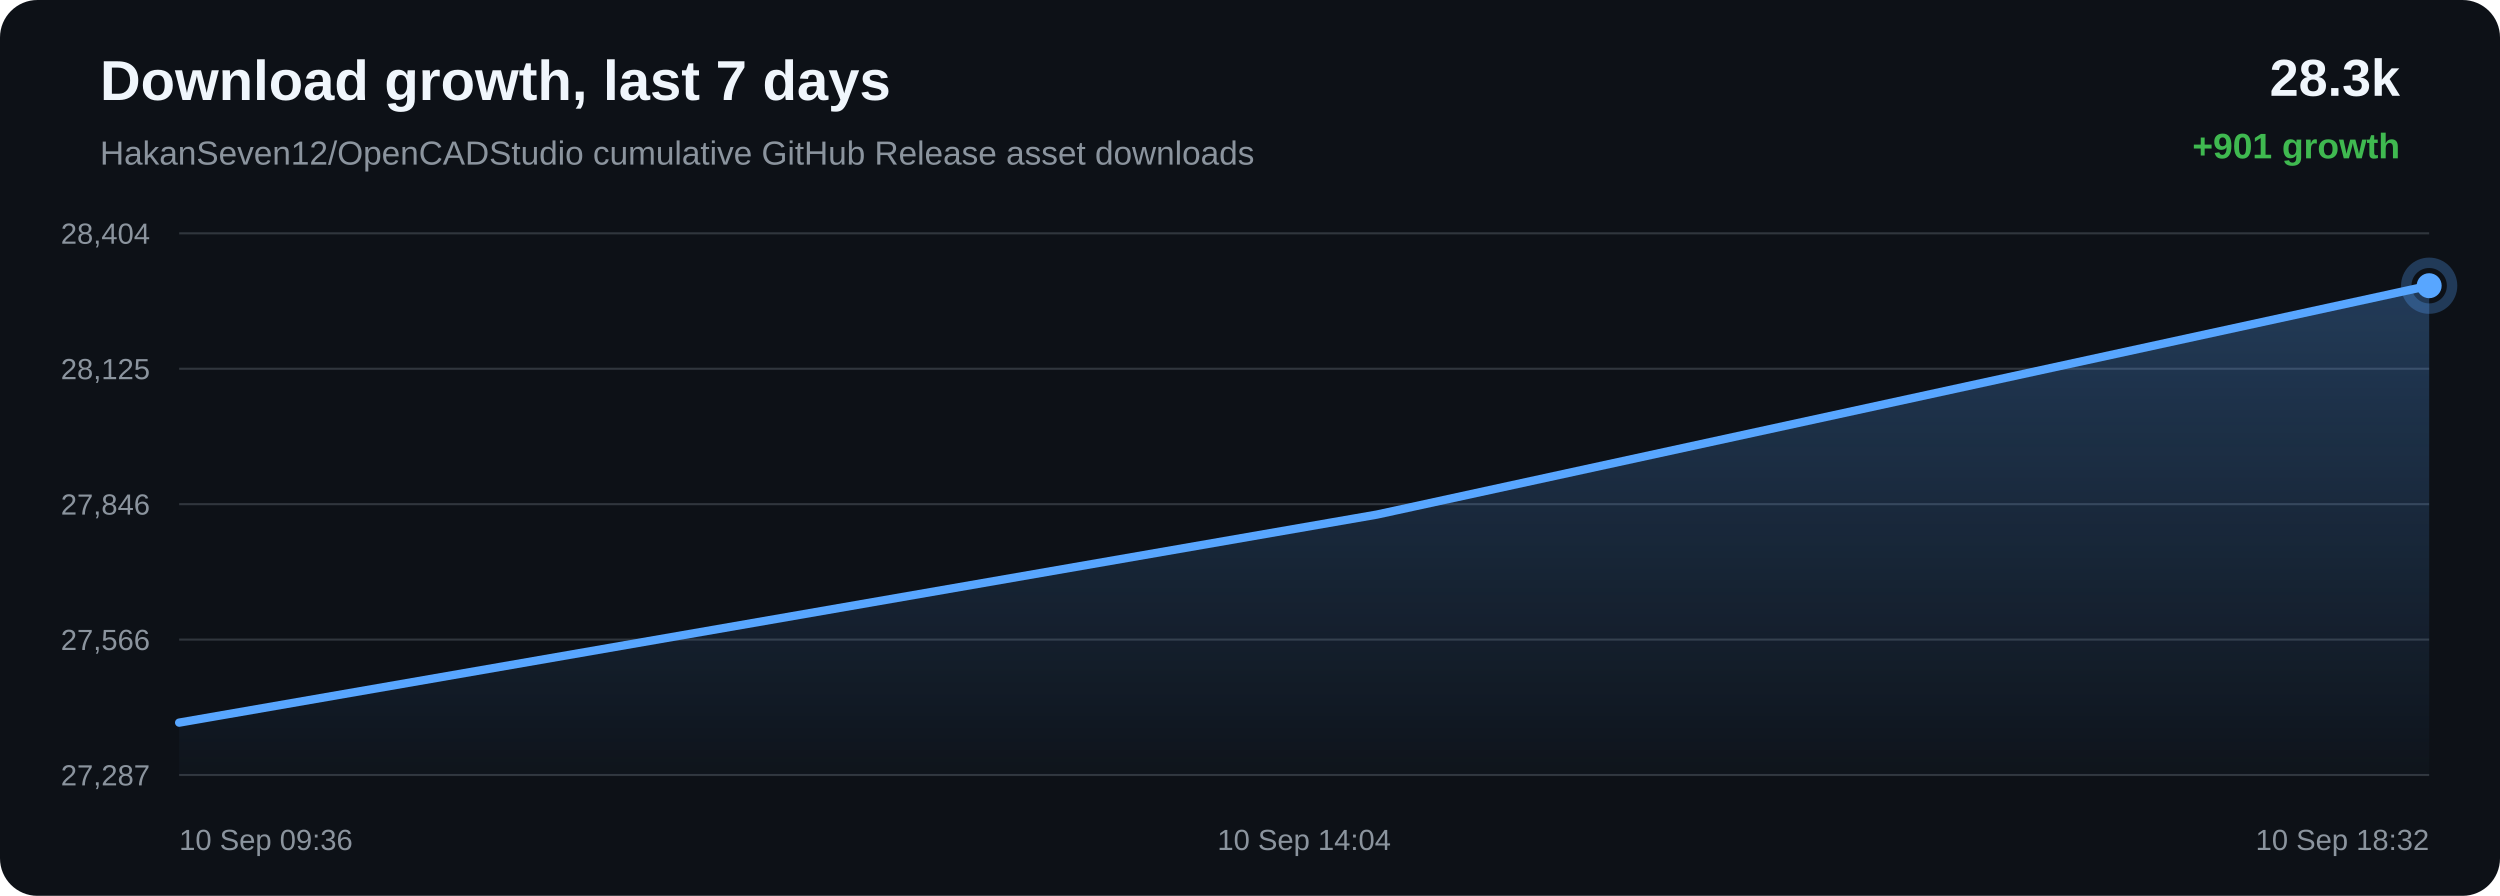
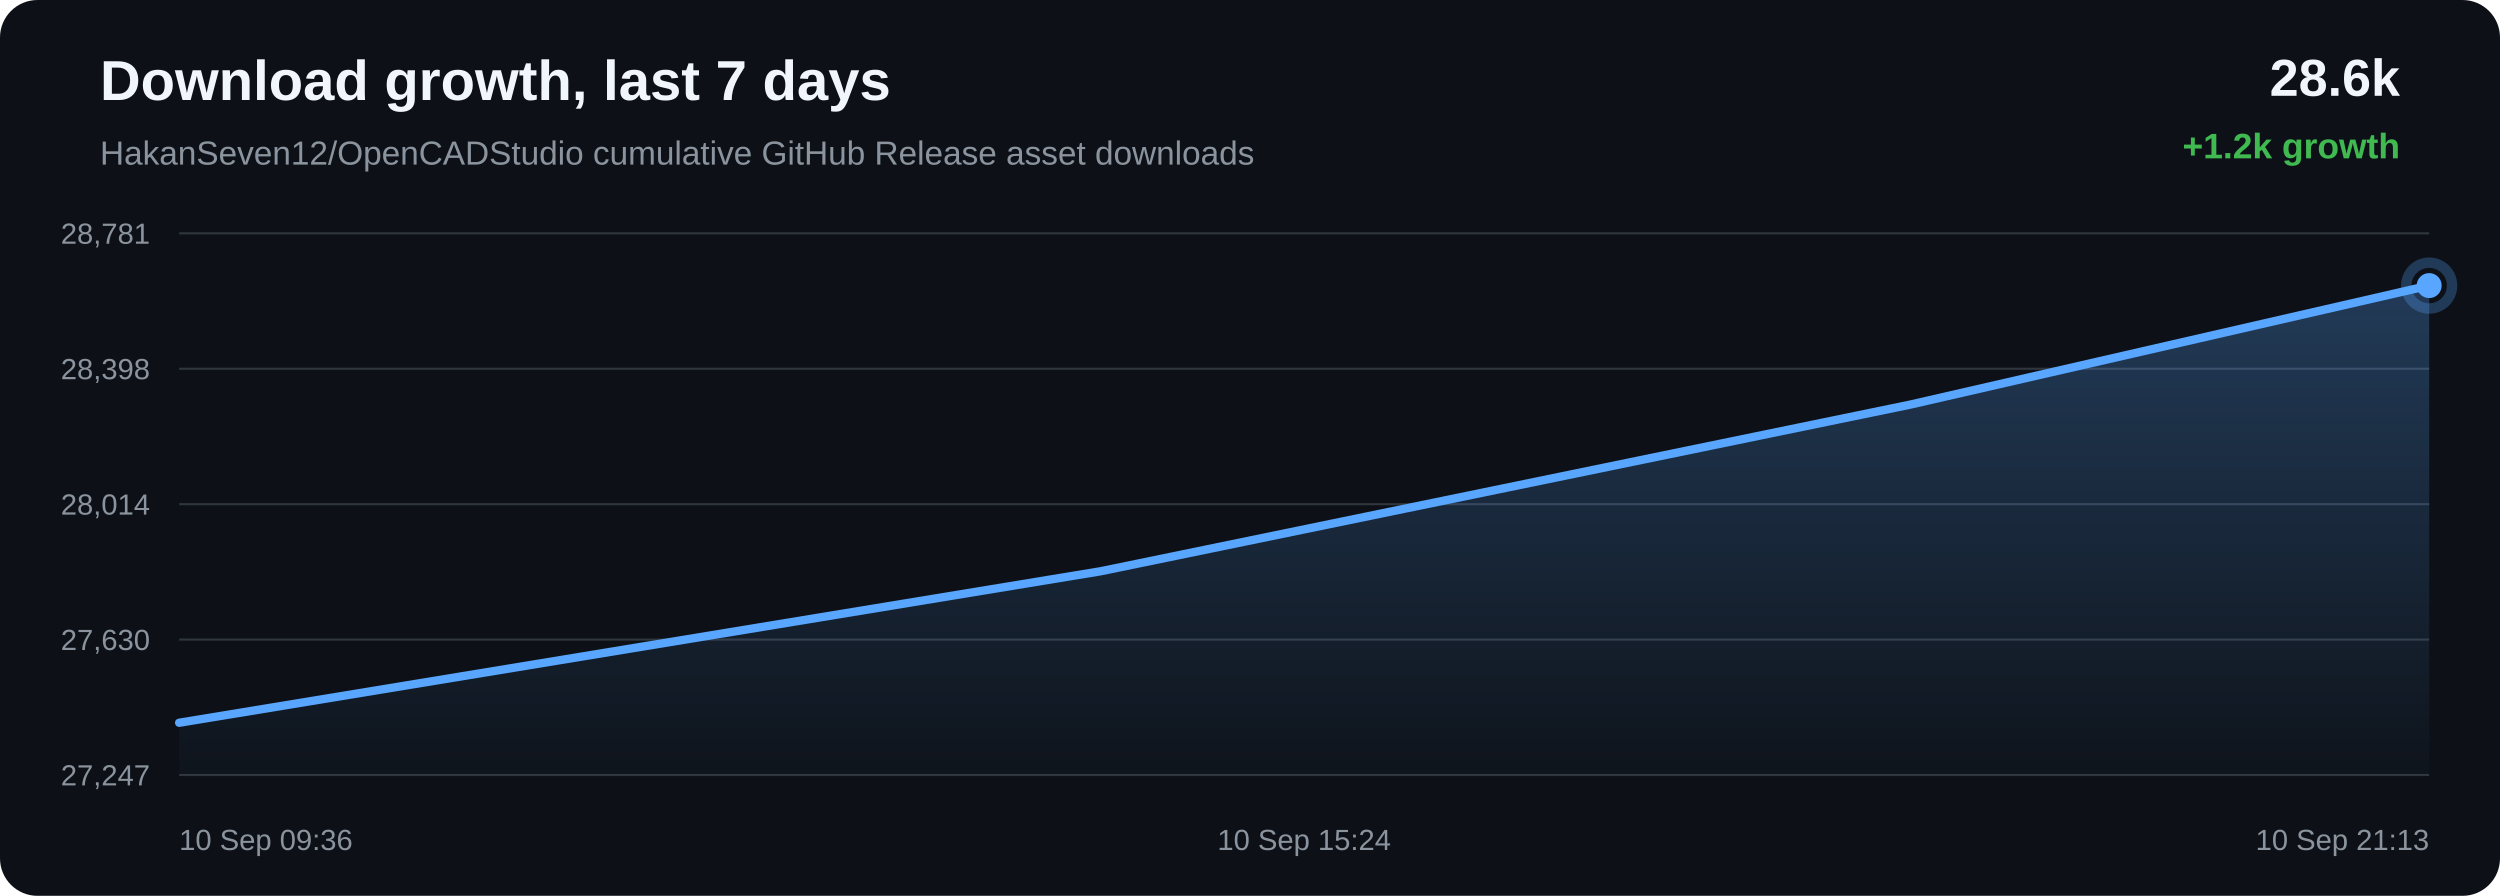
<svg xmlns="http://www.w3.org/2000/svg" width="1200" height="430" viewBox="0 0 1200 430">
  <defs>
    <linearGradient id="area" x1="0" x2="0" y1="0" y2="1">
      <stop offset="0%" stop-color="#58a6ff" stop-opacity="0.28" />
      <stop offset="100%" stop-color="#58a6ff" stop-opacity="0.02" />
    </linearGradient>
  </defs>
  <rect width="100%" height="100%" rx="18" fill="#0d1117" />
  <text x="48" y="48" fill="#f0f6fc" font-family="Arial, sans-serif" font-size="27" font-weight="700">Download growth, last 7 days</text>
  <text x="48" y="79" fill="#8b949e" font-family="Arial, sans-serif" font-size="16">HakanSeven12/OpenCADStudio cumulative GitHub Release asset downloads</text>
-   <text x="1152" y="46" text-anchor="end" fill="#f0f6fc" font-family="Arial, sans-serif" font-size="25" font-weight="700">28.3k</text>
-   <text x="1152" y="76" text-anchor="end" fill="#3fb950" font-family="Arial, sans-serif" font-size="17" font-weight="700">+901 growth</text>
+   <text x="1152" y="46" text-anchor="end" fill="#f0f6fc" font-family="Arial, sans-serif" font-size="25" font-weight="700">28.6k</text>
+   <text x="1152" y="76" text-anchor="end" fill="#3fb950" font-family="Arial, sans-serif" font-size="17" font-weight="700">+1.2k growth</text>
  <line x1="86" y1="112.00" x2="1166" y2="112.00" stroke="#30363d" stroke-width="1" />
  <line x1="86" y1="177.00" x2="1166" y2="177.00" stroke="#30363d" stroke-width="1" />
  <line x1="86" y1="242.00" x2="1166" y2="242.00" stroke="#30363d" stroke-width="1" />
  <line x1="86" y1="307.00" x2="1166" y2="307.00" stroke="#30363d" stroke-width="1" />
  <line x1="86" y1="372.00" x2="1166" y2="372.00" stroke="#30363d" stroke-width="1" />
-   <text x="72" y="117.00" text-anchor="end" fill="#8b949e" font-family="Arial, sans-serif" font-size="14">28,404</text>
-   <text x="72" y="182.00" text-anchor="end" fill="#8b949e" font-family="Arial, sans-serif" font-size="14">28,125</text>
-   <text x="72" y="247.00" text-anchor="end" fill="#8b949e" font-family="Arial, sans-serif" font-size="14">27,846</text>
-   <text x="72" y="312.00" text-anchor="end" fill="#8b949e" font-family="Arial, sans-serif" font-size="14">27,566</text>
-   <text x="72" y="377.00" text-anchor="end" fill="#8b949e" font-family="Arial, sans-serif" font-size="14">27,287</text>
-   <path d="M 86.00 346.86 L 660.89 247.00 L 1166.00 137.14 L 1166.00 372.00 L 86.00 372.00 Z" fill="url(#area)" />
-   <path d="M 86.00 346.86 L 660.89 247.00 L 1166.00 137.14" fill="none" stroke="#58a6ff" stroke-width="4" stroke-linecap="round" stroke-linejoin="round" />
-   <circle cx="1166.00" cy="137.14" r="6" fill="#58a6ff" />
-   <circle cx="1166.00" cy="137.14" r="11" fill="none" stroke="#58a6ff" stroke-opacity="0.28" stroke-width="5" />
+   <text x="72" y="117.00" text-anchor="end" fill="#8b949e" font-family="Arial, sans-serif" font-size="14">28,781</text>
+   <text x="72" y="182.00" text-anchor="end" fill="#8b949e" font-family="Arial, sans-serif" font-size="14">28,398</text>
+   <text x="72" y="247.00" text-anchor="end" fill="#8b949e" font-family="Arial, sans-serif" font-size="14">28,014</text>
+   <text x="72" y="312.00" text-anchor="end" fill="#8b949e" font-family="Arial, sans-serif" font-size="14">27,630</text>
+   <text x="72" y="377.00" text-anchor="end" fill="#8b949e" font-family="Arial, sans-serif" font-size="14">27,247</text>
+   <path d="M 86.00 346.92 L 528.33 274.20 L 916.97 194.20 L 1166.00 137.08 L 1166.00 372.00 L 86.00 372.00 Z" fill="url(#area)" />
+   <path d="M 86.00 346.92 L 528.33 274.20 L 916.97 194.20 L 1166.00 137.08" fill="none" stroke="#58a6ff" stroke-width="4" stroke-linecap="round" stroke-linejoin="round" />
+   <circle cx="1166.00" cy="137.08" r="6" fill="#58a6ff" />
+   <circle cx="1166.00" cy="137.08" r="11" fill="none" stroke="#58a6ff" stroke-opacity="0.28" stroke-width="5" />
  <text x="86.00" y="408" text-anchor="start" fill="#8b949e" font-family="Arial, sans-serif" font-size="14">10 Sep 09:36</text>
-   <text x="626.00" y="408" text-anchor="middle" fill="#8b949e" font-family="Arial, sans-serif" font-size="14">10 Sep 14:04</text>
-   <text x="1166.00" y="408" text-anchor="end" fill="#8b949e" font-family="Arial, sans-serif" font-size="14">10 Sep 18:32</text>
+   <text x="626.00" y="408" text-anchor="middle" fill="#8b949e" font-family="Arial, sans-serif" font-size="14">10 Sep 15:24</text>
+   <text x="1166.00" y="408" text-anchor="end" fill="#8b949e" font-family="Arial, sans-serif" font-size="14">10 Sep 21:13</text>
</svg>
